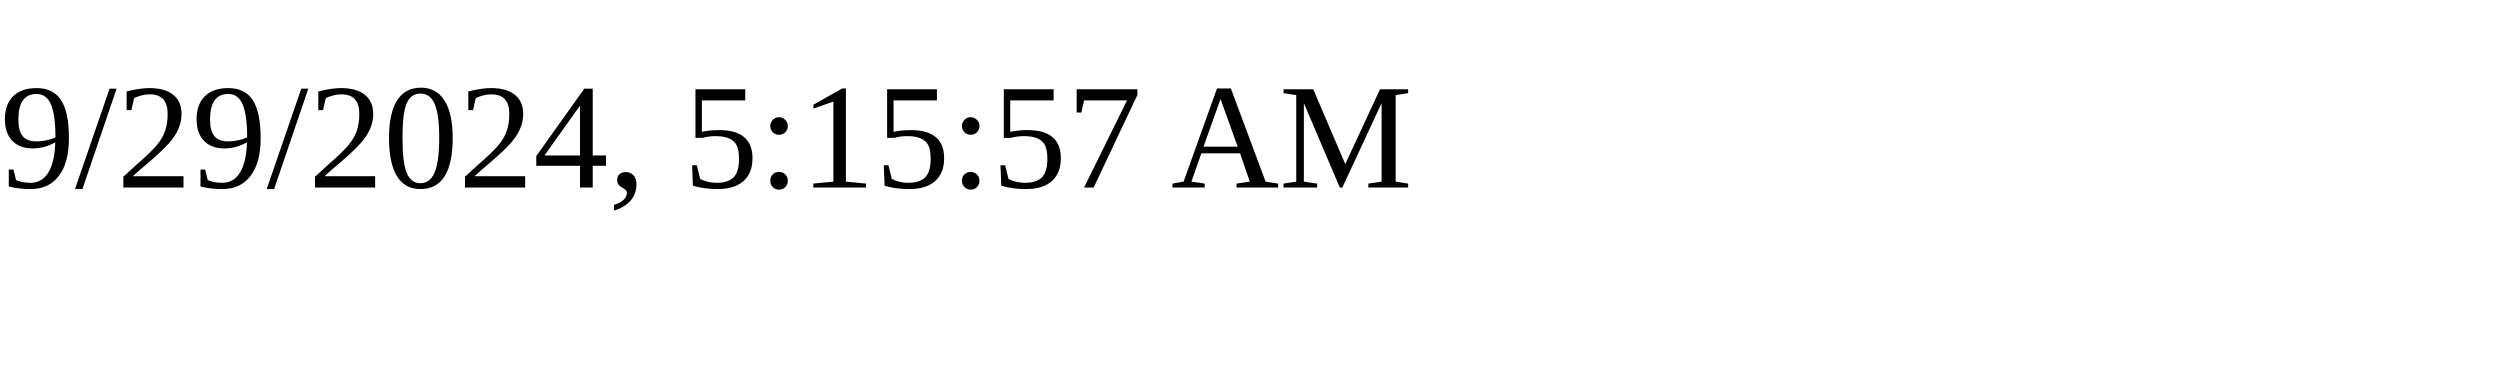
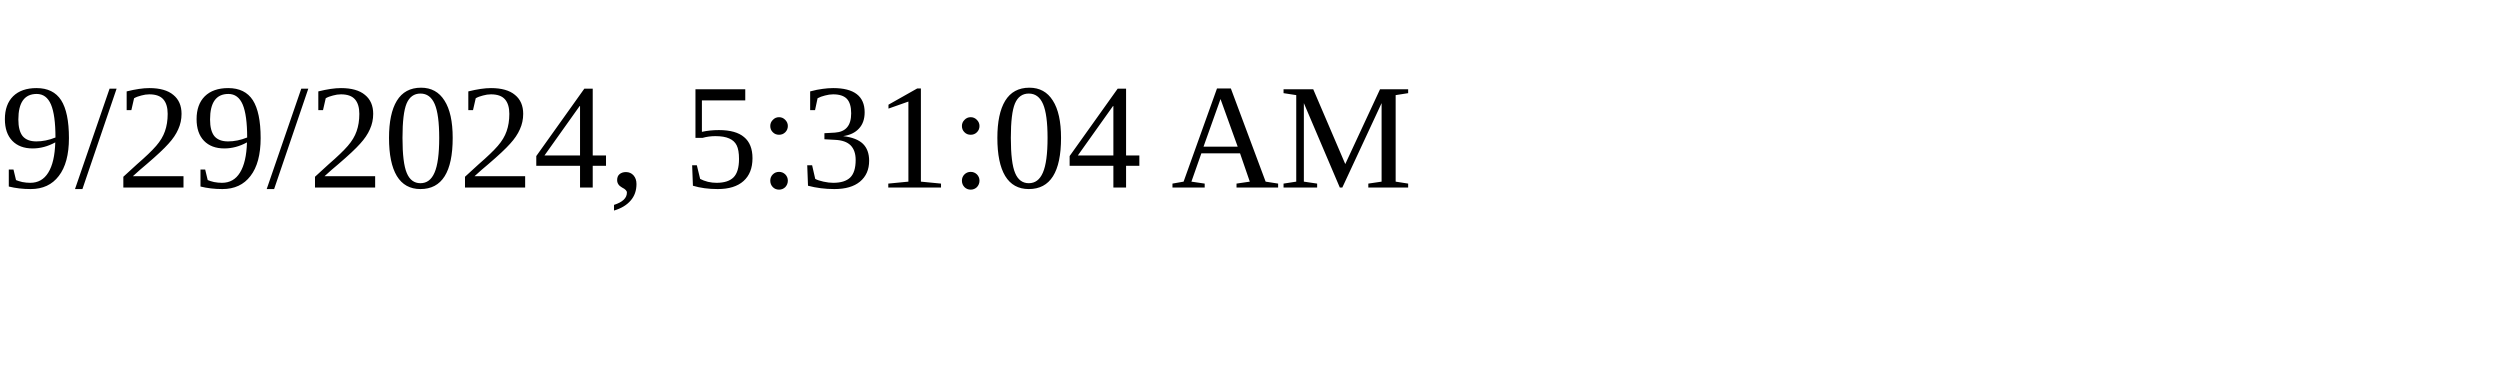
<svg xmlns="http://www.w3.org/2000/svg" height="30" width="200">
-   <text x="0" y="15">9/29/2024, 5:15:57 AM</text>
+   <text x="0" y="15">9/29/2024, 5:31:04 AM</text>
</svg>
